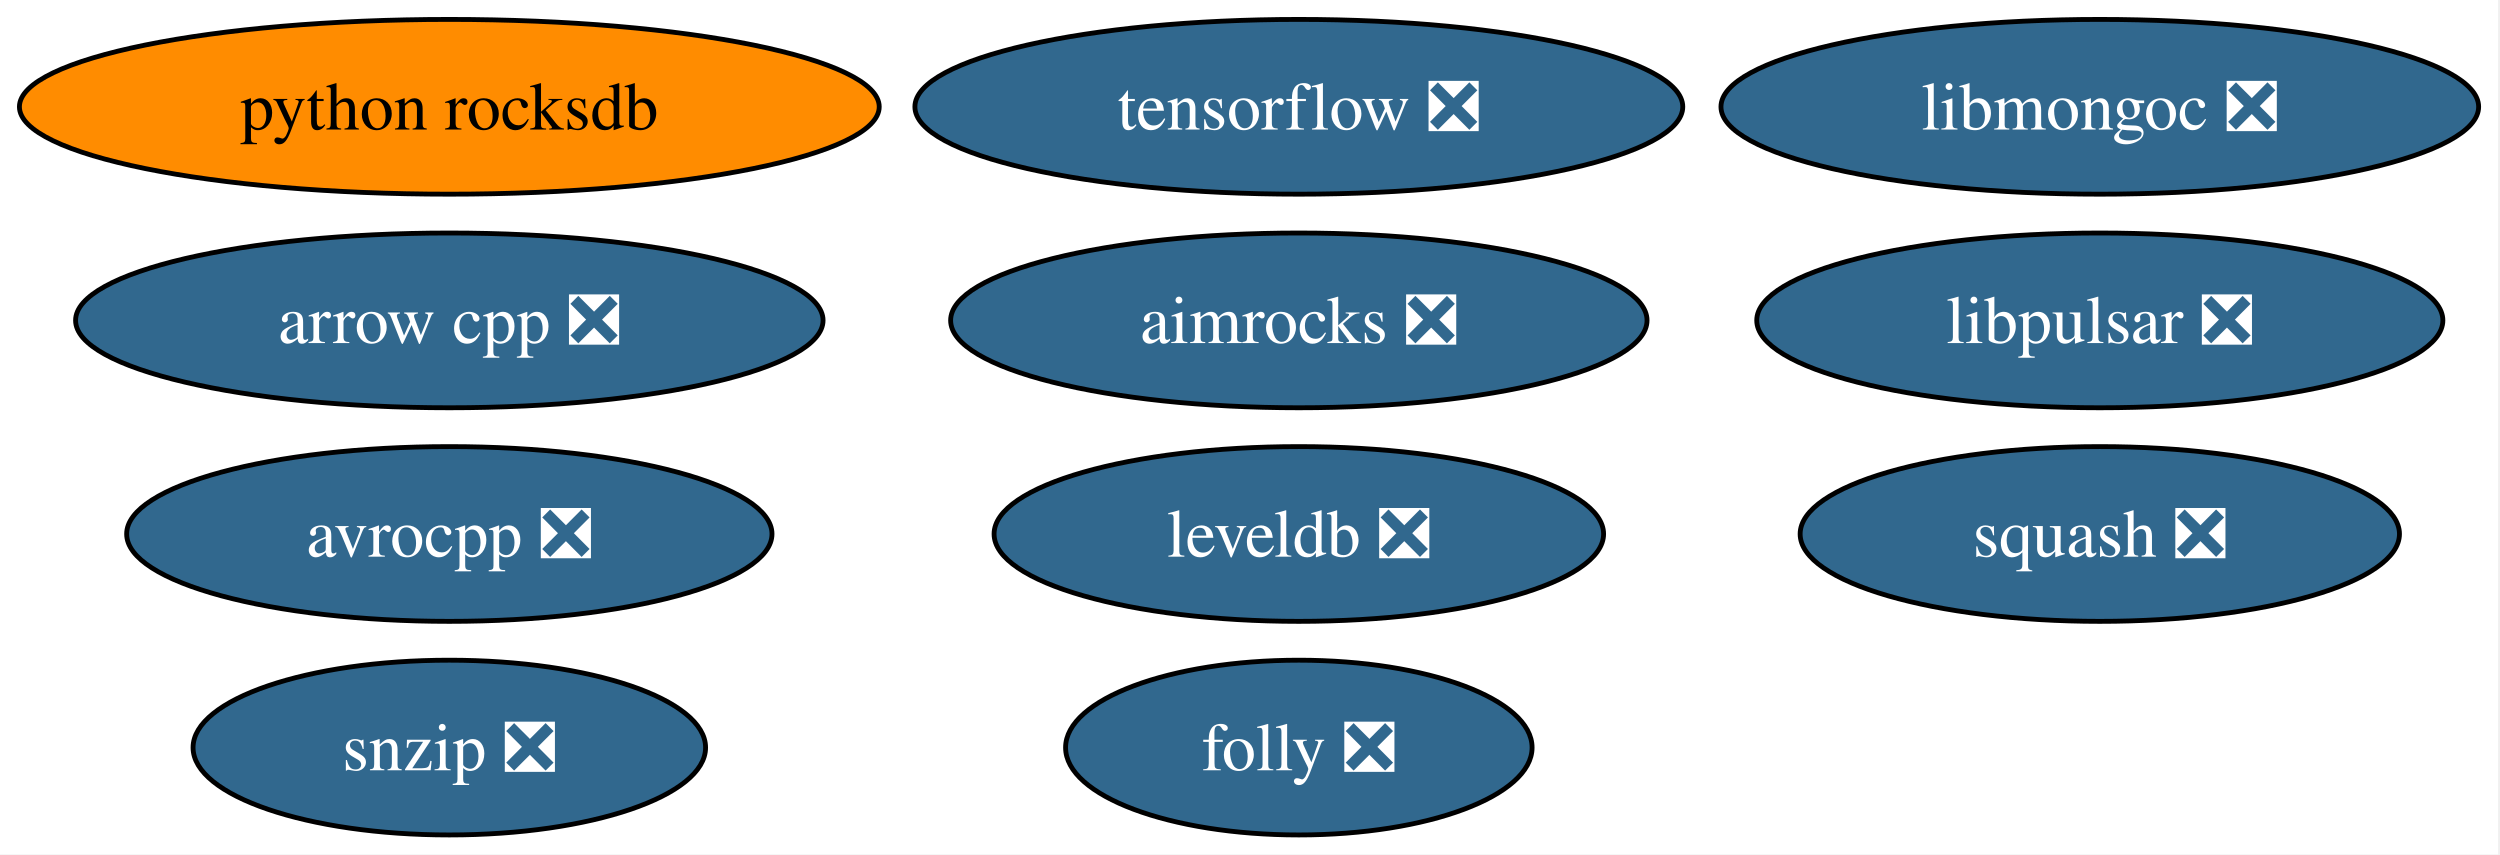
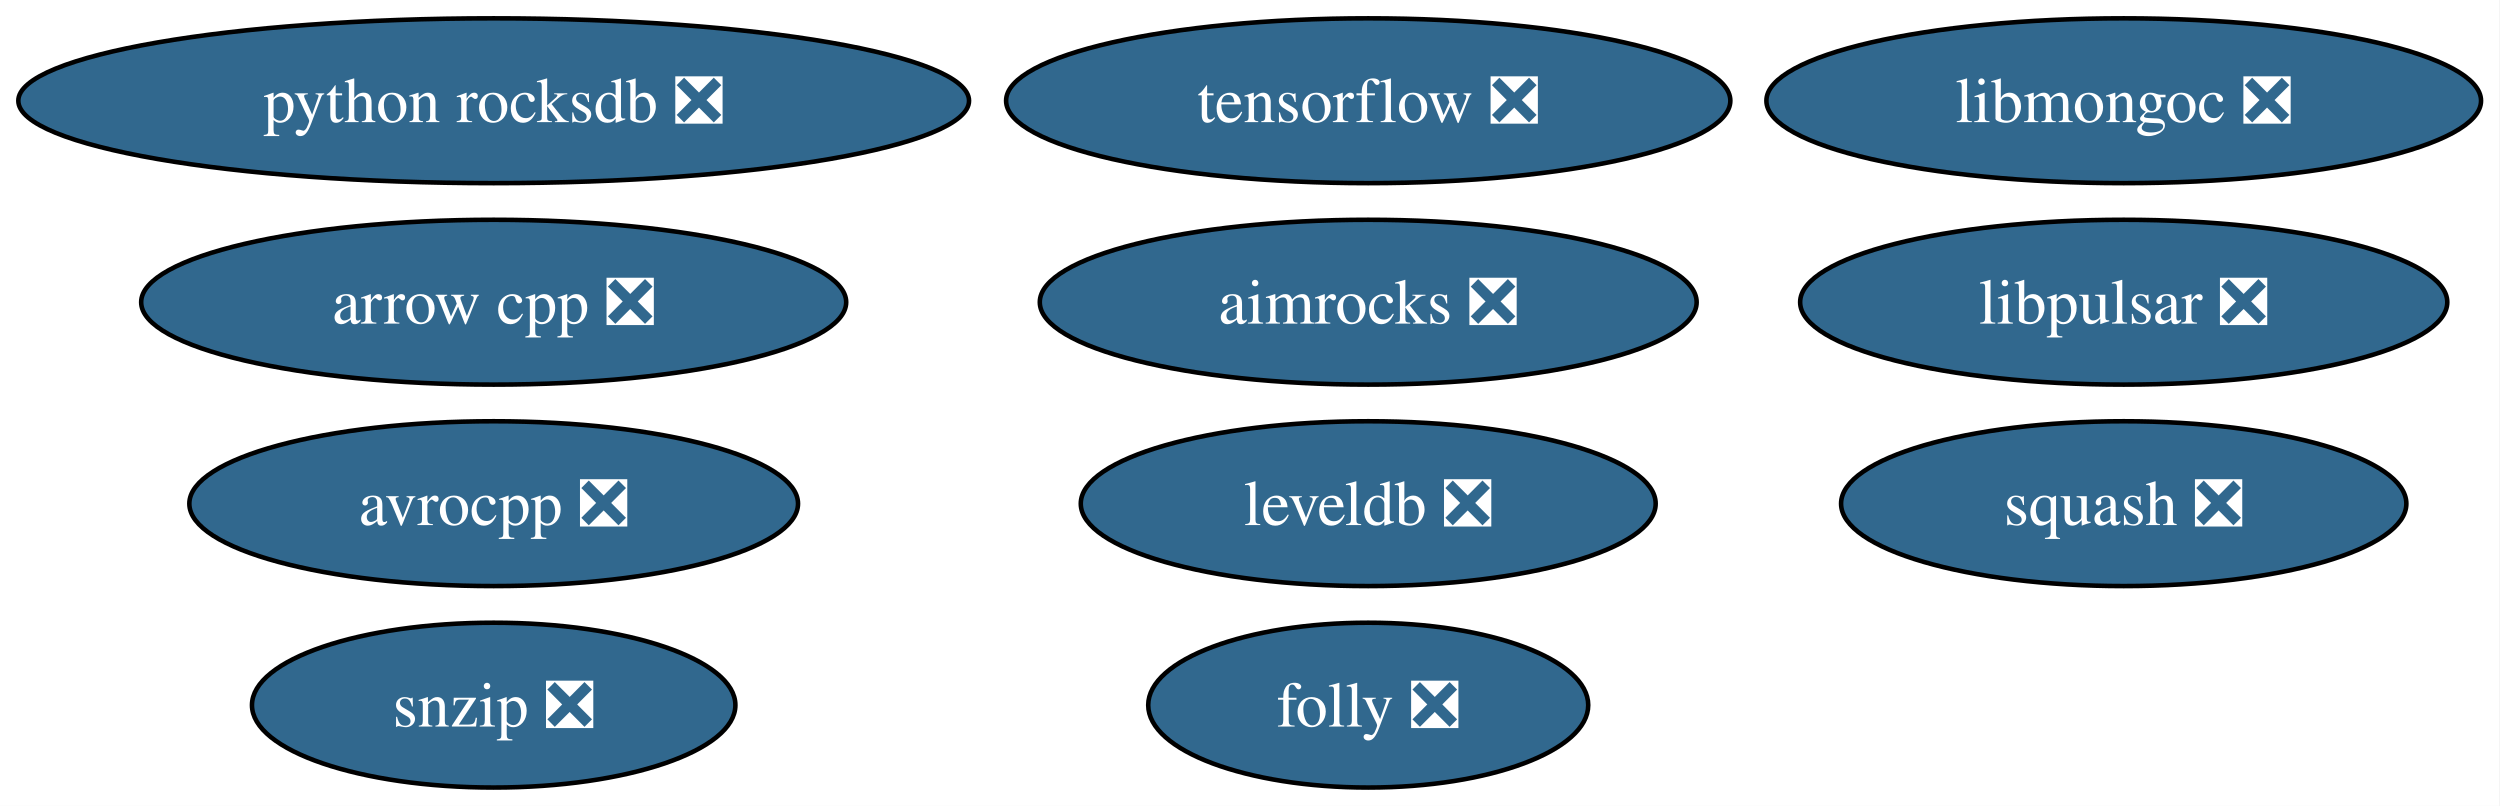
- <svg xmlns="http://www.w3.org/2000/svg" xmlns:xlink="http://www.w3.org/1999/xlink" width="515pt" height="176pt" viewBox="0.00 0.00 515.00 176.00">
+ <svg xmlns="http://www.w3.org/2000/svg" xmlns:xlink="http://www.w3.org/1999/xlink" width="546pt" height="176pt" viewBox="0.00 0.00 546.00 176.00">
  <g id="graph0" class="graph" transform="scale(1 1) rotate(0) translate(4 172)">
-     <polygon fill="white" stroke="none" points="-4,4 -4,-172 510.6,-172 510.6,4 -4,4" />
+     <polygon fill="white" stroke="none" points="-4,4 -4,-172 541.86,-172 541.86,4 -4,4" />
    <g id="node1" class="node">
      <g id="a_node1">
        <a xlink:href="https://github.com/conda-forge/aimrocks-feedstock/pull/29" xlink:title="aimrocks ❎">
-           <ellipse fill="#31688e" stroke="black" cx="263.56" cy="-106" rx="71.73" ry="18" />
-           <text xml:space="preserve" text-anchor="middle" x="263.56" y="-101.33" font-family="Times,serif" font-size="14.00" fill="white">aimrocks ❎</text>
+           <ellipse fill="#31688e" stroke="black" cx="294.82" cy="-106" rx="71.73" ry="18" />
+           <text xml:space="preserve" text-anchor="middle" x="294.82" y="-101.33" font-family="Times,serif" font-size="14.00" fill="white">aimrocks ❎</text>
        </a>
      </g>
    </g>
    <g id="node2" class="node">
      <g id="a_node2">
        <a xlink:href="https://github.com/conda-forge/arrow-cpp-feedstock/pull/2105" xlink:title="arrow cpp ❎">
-           <ellipse fill="#31688e" stroke="black" cx="88.56" cy="-106" rx="76.99" ry="18" />
-           <text xml:space="preserve" text-anchor="middle" x="88.56" y="-101.33" font-family="Times,serif" font-size="14.00" fill="white">arrow cpp ❎</text>
+           <ellipse fill="#31688e" stroke="black" cx="103.82" cy="-106" rx="76.99" ry="18" />
+           <text xml:space="preserve" text-anchor="middle" x="103.82" y="-101.33" font-family="Times,serif" font-size="14.00" fill="white">arrow cpp ❎</text>
        </a>
      </g>
    </g>
    <g id="node3" class="node">
      <g id="a_node3">
        <a xlink:href="https://github.com/conda-forge/avrocpp-feedstock/pull/40" xlink:title="avrocpp ❎">
-           <ellipse fill="#31688e" stroke="black" cx="88.56" cy="-62" rx="66.47" ry="18" />
-           <text xml:space="preserve" text-anchor="middle" x="88.56" y="-57.33" font-family="Times,serif" font-size="14.00" fill="white">avrocpp ❎</text>
+           <ellipse fill="#31688e" stroke="black" cx="103.82" cy="-62" rx="66.47" ry="18" />
+           <text xml:space="preserve" text-anchor="middle" x="103.82" y="-57.33" font-family="Times,serif" font-size="14.00" fill="white">avrocpp ❎</text>
        </a>
      </g>
    </g>
    <g id="node4" class="node">
      <g id="a_node4">
        <a xlink:href="https://github.com/conda-forge/folly-feedstock/pull/357" xlink:title="folly ❎">
-           <ellipse fill="#31688e" stroke="black" cx="263.56" cy="-18" rx="48.05" ry="18" />
-           <text xml:space="preserve" text-anchor="middle" x="263.56" y="-13.32" font-family="Times,serif" font-size="14.00" fill="white">folly ❎</text>
+           <ellipse fill="#31688e" stroke="black" cx="294.82" cy="-18" rx="48.05" ry="18" />
+           <text xml:space="preserve" text-anchor="middle" x="294.82" y="-13.32" font-family="Times,serif" font-size="14.00" fill="white">folly ❎</text>
        </a>
      </g>
    </g>
    <g id="node5" class="node">
      <g id="a_node5">
        <a xlink:href="https://github.com/conda-forge/leveldb-feedstock/pull/19" xlink:title="leveldb ❎">
-           <ellipse fill="#31688e" stroke="black" cx="263.56" cy="-62" rx="62.78" ry="18" />
-           <text xml:space="preserve" text-anchor="middle" x="263.56" y="-57.33" font-family="Times,serif" font-size="14.00" fill="white">leveldb ❎</text>
+           <ellipse fill="#31688e" stroke="black" cx="294.82" cy="-62" rx="62.78" ry="18" />
+           <text xml:space="preserve" text-anchor="middle" x="294.82" y="-57.33" font-family="Times,serif" font-size="14.00" fill="white">leveldb ❎</text>
        </a>
      </g>
    </g>
    <g id="node6" class="node">
      <g id="a_node6">
        <a xlink:href="https://github.com/conda-forge/libmongoc-feedstock/pull/37" xlink:title="libmongoc ❎">
-           <ellipse fill="#31688e" stroke="black" cx="428.56" cy="-150" rx="78.04" ry="18" />
-           <text xml:space="preserve" text-anchor="middle" x="428.56" y="-145.32" font-family="Times,serif" font-size="14.00" fill="white">libmongoc ❎</text>
+           <ellipse fill="#31688e" stroke="black" cx="459.82" cy="-150" rx="78.04" ry="18" />
+           <text xml:space="preserve" text-anchor="middle" x="459.82" y="-145.32" font-family="Times,serif" font-size="14.00" fill="white">libmongoc ❎</text>
        </a>
      </g>
    </g>
    <g id="node7" class="node">
      <g id="a_node7">
        <a xlink:href="https://github.com/conda-forge/libpulsar-feedstock/pull/42" xlink:title="libpulsar ❎">
-           <ellipse fill="#31688e" stroke="black" cx="428.56" cy="-106" rx="70.67" ry="18" />
-           <text xml:space="preserve" text-anchor="middle" x="428.56" y="-101.33" font-family="Times,serif" font-size="14.00" fill="white">libpulsar ❎</text>
+           <ellipse fill="#31688e" stroke="black" cx="459.82" cy="-106" rx="70.67" ry="18" />
+           <text xml:space="preserve" text-anchor="middle" x="459.82" y="-101.33" font-family="Times,serif" font-size="14.00" fill="white">libpulsar ❎</text>
        </a>
      </g>
    </g>
    <g id="node8" class="node">
      <g id="a_node8">
-         <a xlink:href="https://github.com/conda-forge/python-rocksdb-feedstock" xlink:title="python rocksdb">
-           <ellipse fill="#ff8c00" stroke="black" cx="88.56" cy="-150" rx="88.56" ry="18" />
-           <text xml:space="preserve" text-anchor="middle" x="88.56" y="-145.32" font-family="Times,serif" font-size="14.00">python rocksdb</text>
+         <a xlink:href="https://github.com/conda-forge/python-rocksdb-feedstock/pull/41" xlink:title="python rocksdb ❎">
+           <ellipse fill="#31688e" stroke="black" cx="103.82" cy="-150" rx="103.82" ry="18" />
+           <text xml:space="preserve" text-anchor="middle" x="103.82" y="-145.32" font-family="Times,serif" font-size="14.00" fill="white">python rocksdb ❎</text>
        </a>
      </g>
    </g>
    <g id="node9" class="node">
      <g id="a_node9">
        <a xlink:href="https://github.com/conda-forge/snzip-feedstock/pull/12" xlink:title="snzip ❎">
-           <ellipse fill="#31688e" stroke="black" cx="88.56" cy="-18" rx="52.79" ry="18" />
-           <text xml:space="preserve" text-anchor="middle" x="88.56" y="-13.32" font-family="Times,serif" font-size="14.00" fill="white">snzip ❎</text>
+           <ellipse fill="#31688e" stroke="black" cx="103.82" cy="-18" rx="52.79" ry="18" />
+           <text xml:space="preserve" text-anchor="middle" x="103.82" y="-13.32" font-family="Times,serif" font-size="14.00" fill="white">snzip ❎</text>
        </a>
      </g>
    </g>
    <g id="node10" class="node">
      <g id="a_node10">
        <a xlink:href="https://github.com/conda-forge/squash-feedstock/pull/9" xlink:title="squash ❎">
-           <ellipse fill="#31688e" stroke="black" cx="428.56" cy="-62" rx="61.73" ry="18" />
-           <text xml:space="preserve" text-anchor="middle" x="428.56" y="-57.33" font-family="Times,serif" font-size="14.00" fill="white">squash ❎</text>
+           <ellipse fill="#31688e" stroke="black" cx="459.82" cy="-62" rx="61.73" ry="18" />
+           <text xml:space="preserve" text-anchor="middle" x="459.82" y="-57.33" font-family="Times,serif" font-size="14.00" fill="white">squash ❎</text>
        </a>
      </g>
    </g>
    <g id="node11" class="node">
      <g id="a_node11">
        <a xlink:href="https://github.com/conda-forge/tensorflow-feedstock/pull/506" xlink:title="tensorflow ❎">
-           <ellipse fill="#31688e" stroke="black" cx="263.56" cy="-150" rx="79.09" ry="18" />
-           <text xml:space="preserve" text-anchor="middle" x="263.56" y="-145.32" font-family="Times,serif" font-size="14.00" fill="white">tensorflow ❎</text>
+           <ellipse fill="#31688e" stroke="black" cx="294.82" cy="-150" rx="79.09" ry="18" />
+           <text xml:space="preserve" text-anchor="middle" x="294.82" y="-145.32" font-family="Times,serif" font-size="14.00" fill="white">tensorflow ❎</text>
        </a>
      </g>
    </g>
  </g>
</svg>
